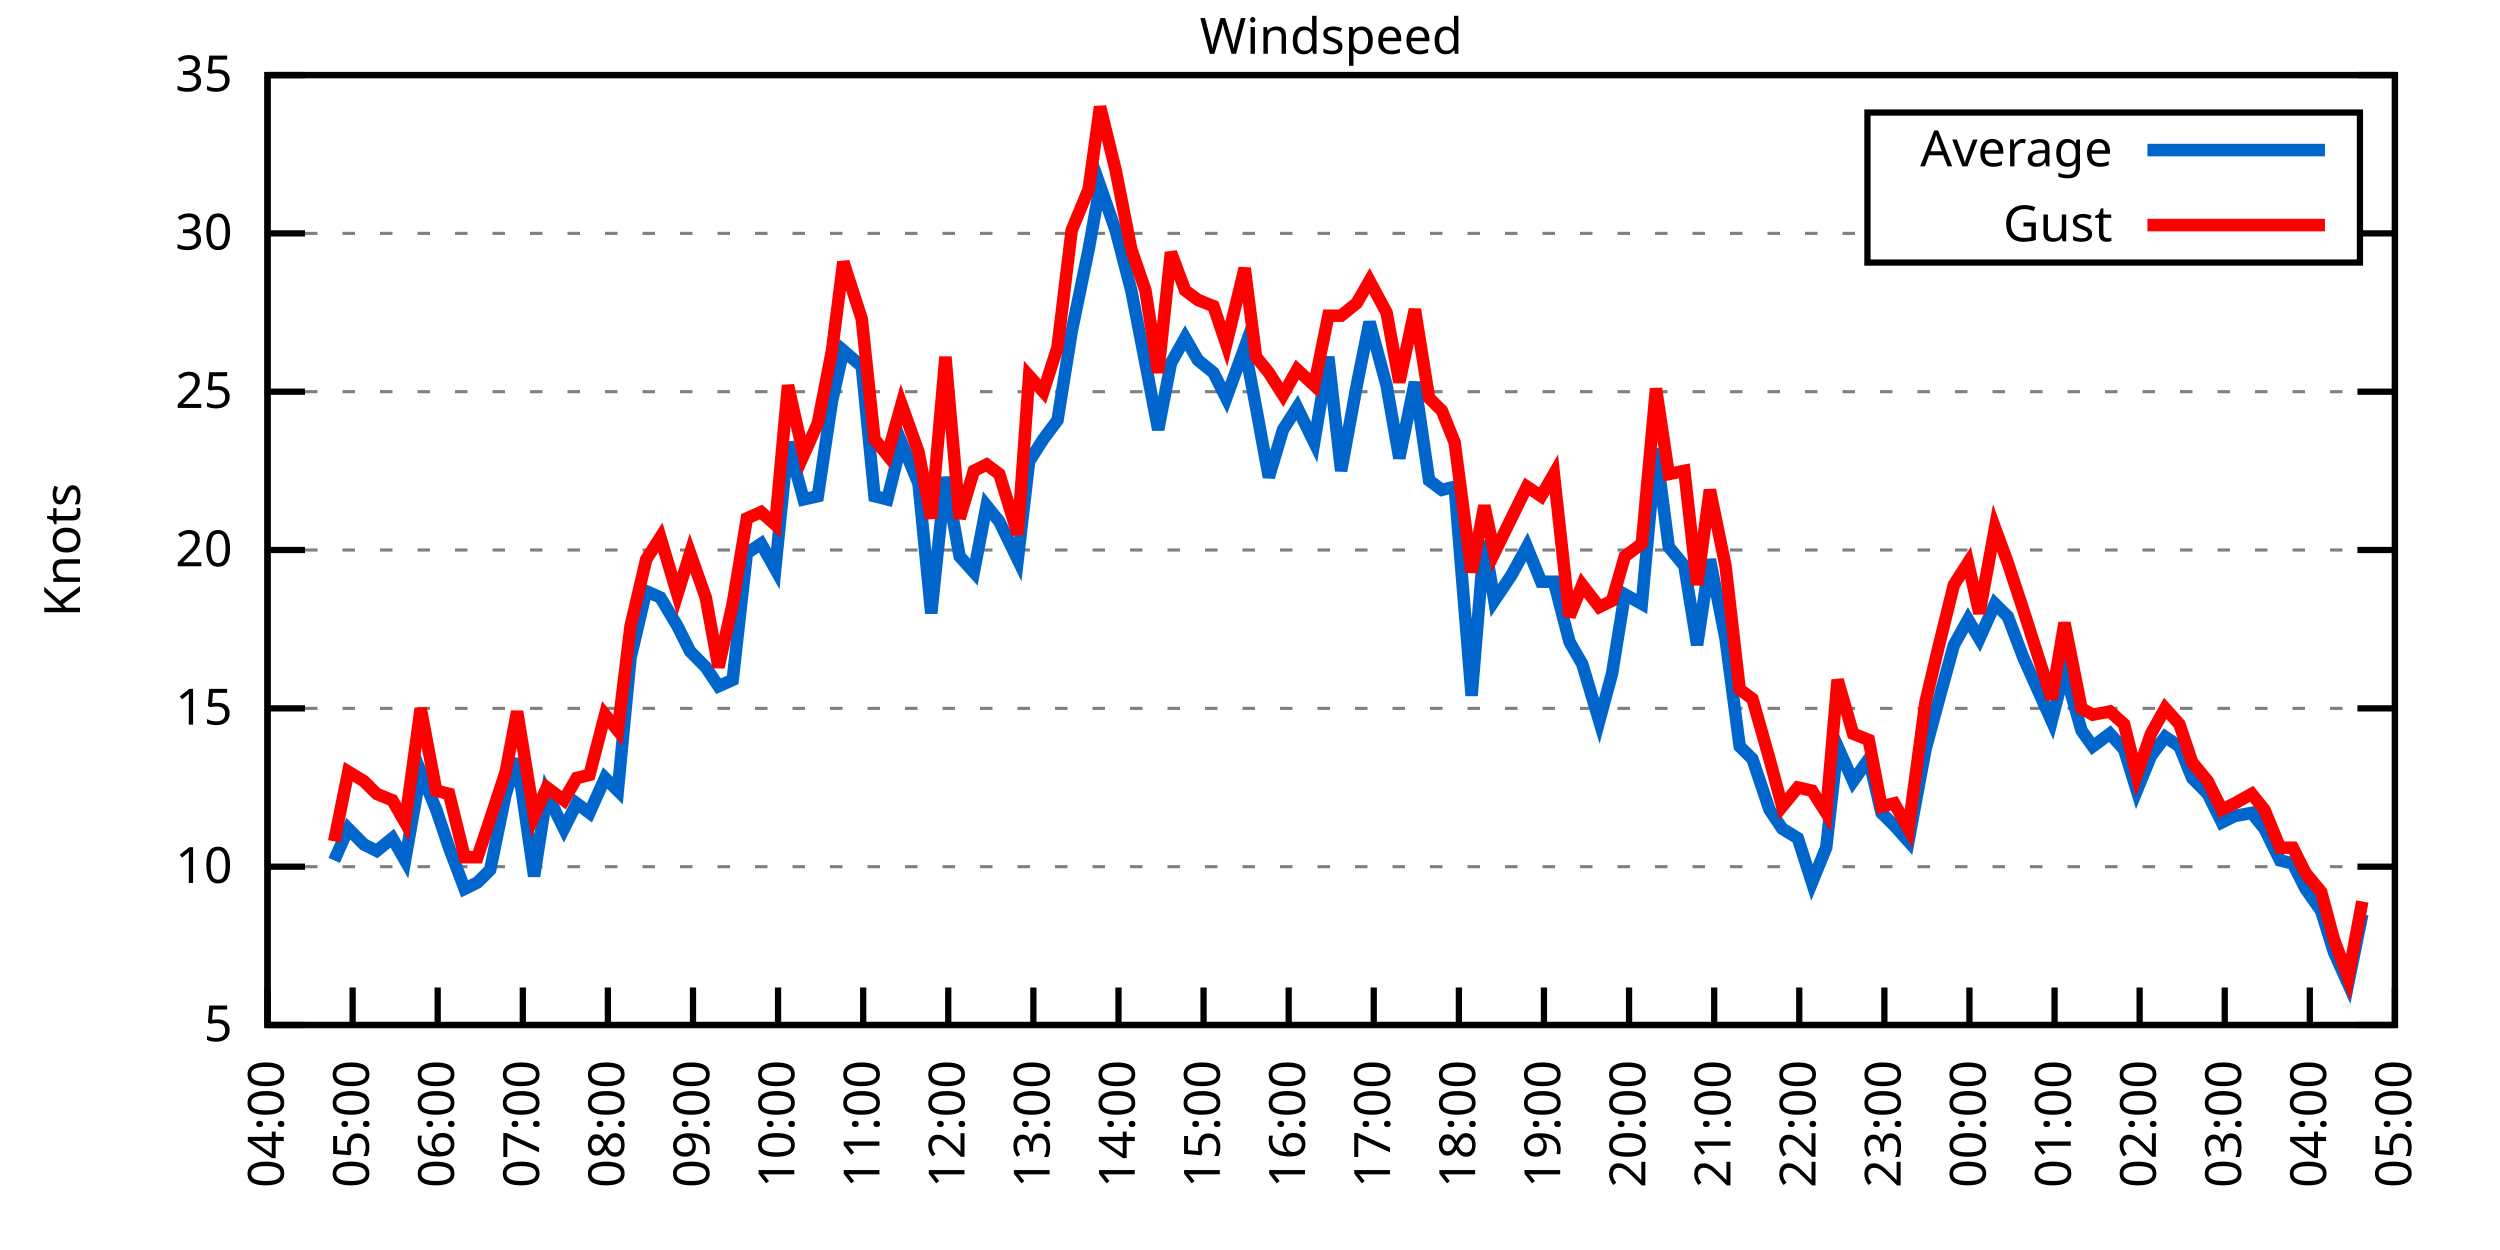
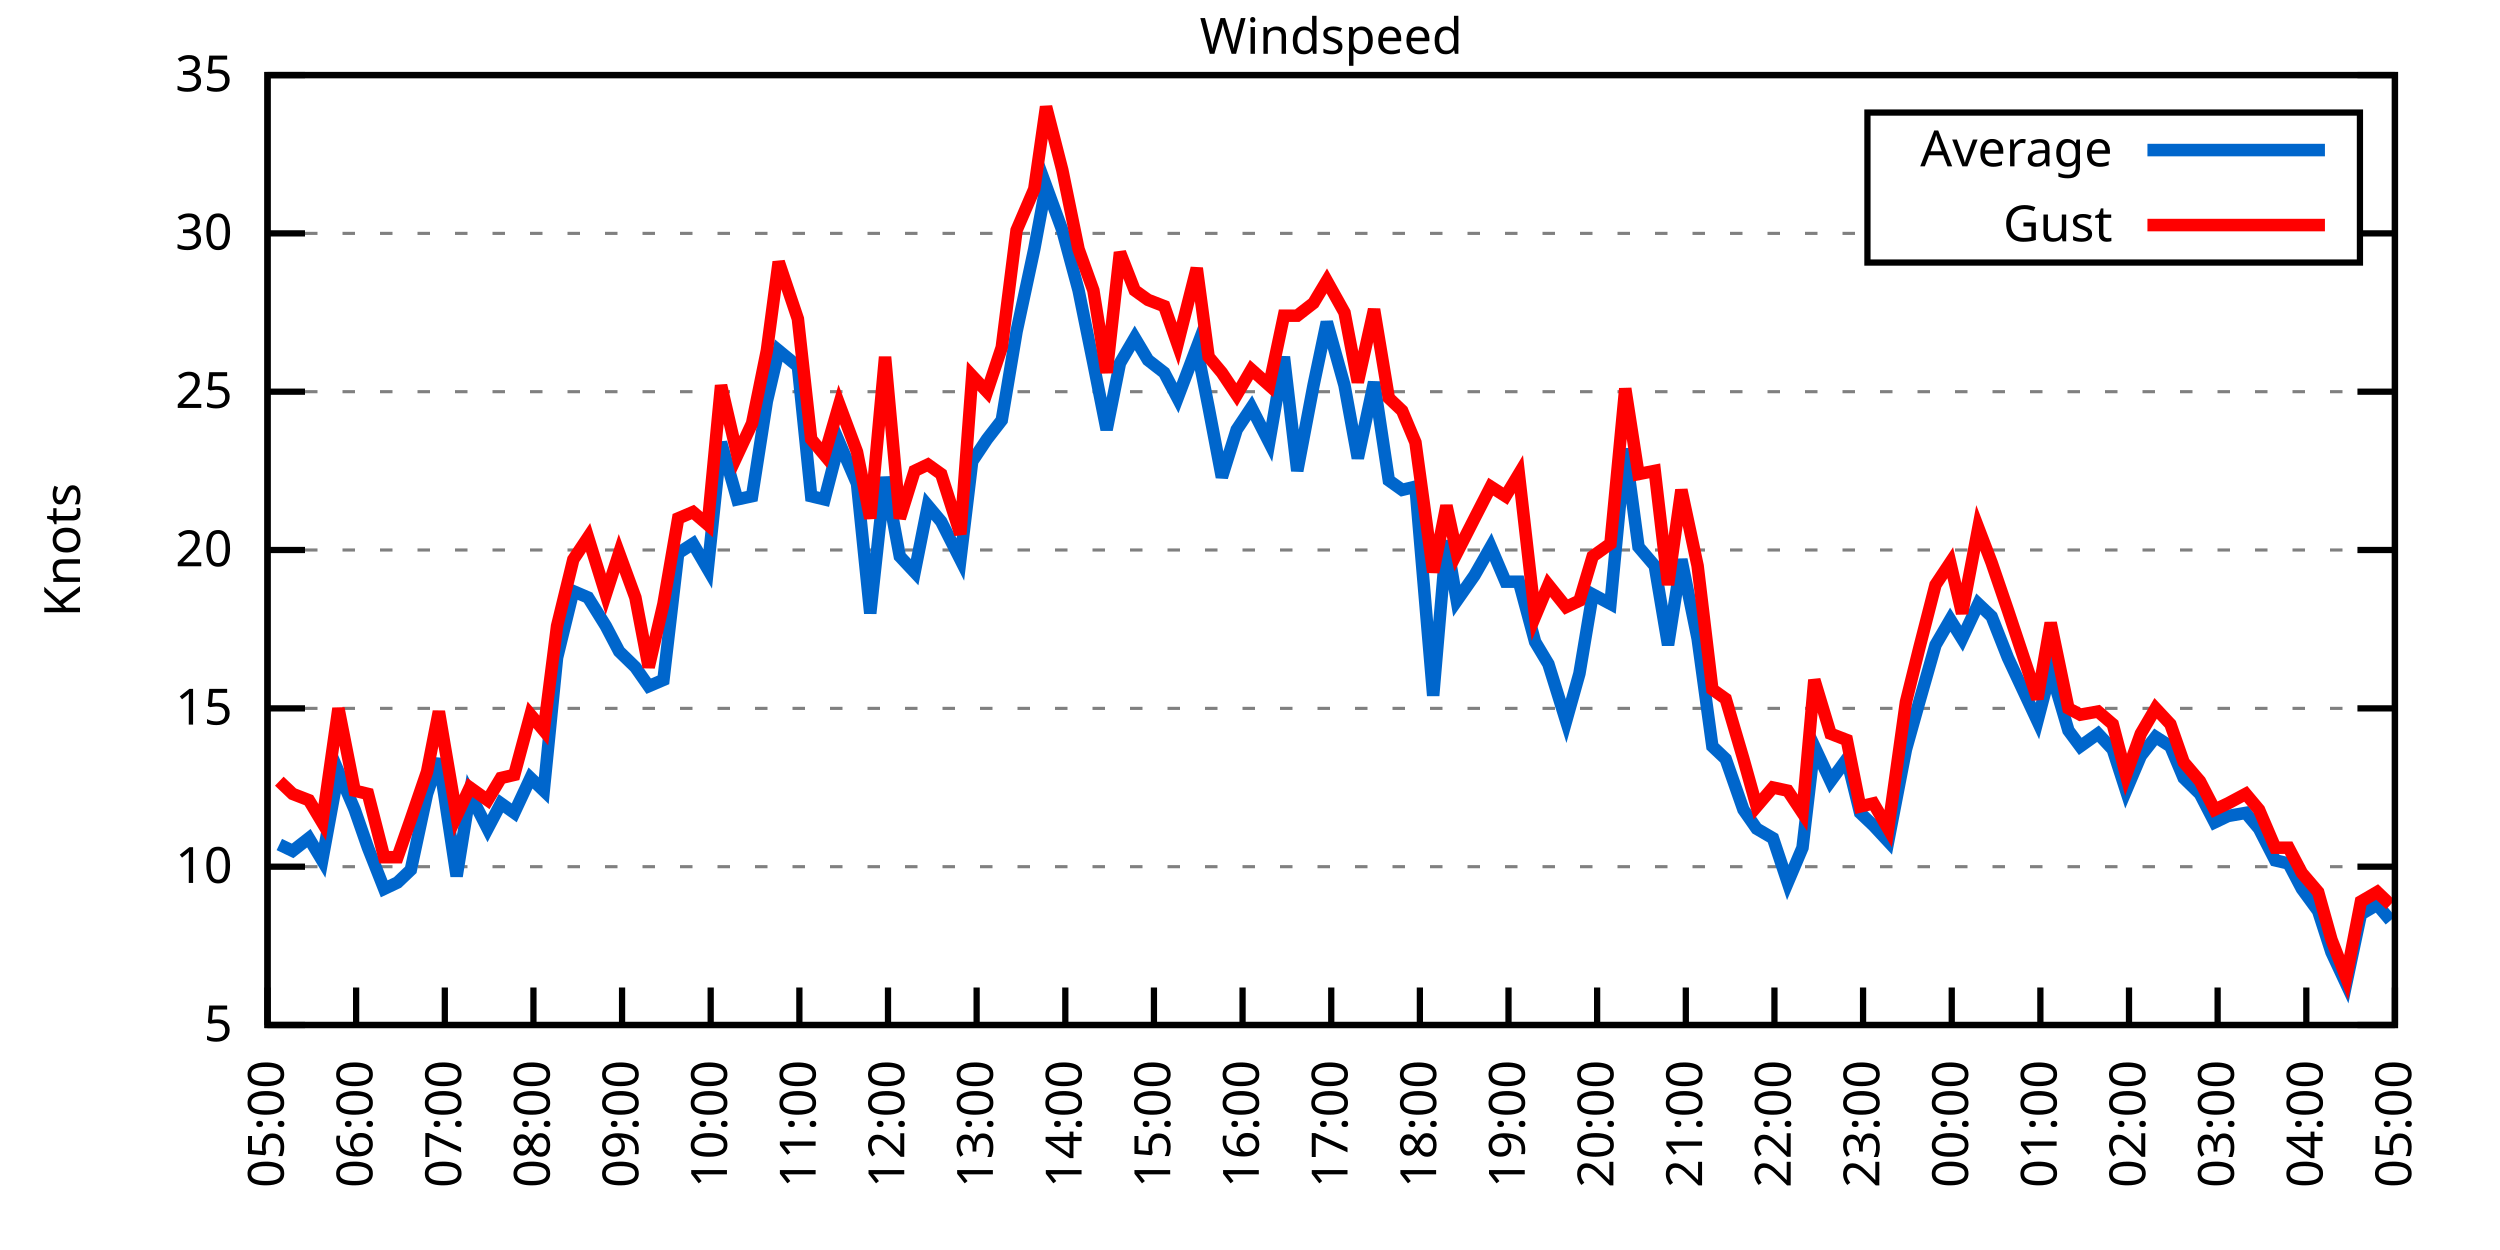
<svg xmlns="http://www.w3.org/2000/svg" xmlns:xlink="http://www.w3.org/1999/xlink" width="400" height="200" viewBox="0 0 400 200">
  <g id="gnuplot_canvas">
    <rect x="0" y="0" width="400" height="200" fill="none" />
    <defs>
      <circle id="gpDot" r="0.5" stroke-width="0.5" stroke="currentColor" />
      <path id="gpPt0" stroke-width="0.333" stroke="currentColor" d="M-1,0 h2 M0,-1 v2" />
      <path id="gpPt1" stroke-width="0.333" stroke="currentColor" d="M-1,-1 L1,1 M1,-1 L-1,1" />
      <path id="gpPt2" stroke-width="0.333" stroke="currentColor" d="M-1,0 L1,0 M0,-1 L0,1 M-1,-1 L1,1 M-1,1 L1,-1" />
      <rect id="gpPt3" stroke-width="0.333" stroke="currentColor" x="-1" y="-1" width="2" height="2" />
      <rect id="gpPt4" stroke-width="0.333" stroke="currentColor" fill="currentColor" x="-1" y="-1" width="2" height="2" />
      <circle id="gpPt5" stroke-width="0.333" stroke="currentColor" cx="0" cy="0" r="1" />
      <use xlink:href="#gpPt5" id="gpPt6" fill="currentColor" stroke="none" />
      <path id="gpPt7" stroke-width="0.333" stroke="currentColor" d="M0,-1.33 L-1.33,0.67 L1.33,0.67 z" />
      <use xlink:href="#gpPt7" id="gpPt8" fill="currentColor" stroke="none" />
      <use xlink:href="#gpPt7" id="gpPt9" stroke="currentColor" transform="rotate(180)" />
      <use xlink:href="#gpPt9" id="gpPt10" fill="currentColor" stroke="none" />
      <use xlink:href="#gpPt3" id="gpPt11" stroke="currentColor" transform="rotate(45)" />
      <use xlink:href="#gpPt11" id="gpPt12" fill="currentColor" stroke="none" />
      <path id="gpPt13" stroke-width="0.333" stroke="currentColor" d="M0,1.330 L1.265,0.411 L0.782,-1.067 L-0.782,-1.076 L-1.265,0.411 z" />
      <use xlink:href="#gpPt13" id="gpPt14" fill="currentColor" stroke="none" />
      <filter id="textbox" filterUnits="objectBoundingBox" x="0" y="0" height="1" width="1">
        <feFlood flood-color="white" flood-opacity="1" result="bgnd" />
        <feComposite in="SourceGraphic" in2="bgnd" operator="atop" />
      </filter>
      <filter id="greybox" filterUnits="objectBoundingBox" x="0" y="0" height="1" width="1">
        <feFlood flood-color="lightgrey" flood-opacity="1" result="grey" />
        <feComposite in="SourceGraphic" in2="grey" operator="atop" />
      </filter>
    </defs>
    <g fill="none" color="white" stroke="currentColor" stroke-width="1.00" stroke-linecap="butt" stroke-linejoin="miter">
</g>
    <g fill="none" color="black" stroke="currentColor" stroke-width="1.00" stroke-linecap="butt" stroke-linejoin="miter">
      <g stroke="none" shape-rendering="crispEdges">
        <polygon fill="rgb(255, 255, 255)" points="42.80,164.00 383.18,164.00 383.18,12.02 42.80,12.02 " />
      </g>
    </g>
    <g fill="none" color="black" stroke="currentColor" stroke-width="1.00" stroke-linecap="butt" stroke-linejoin="miter">
</g>
    <g fill="none" color="black" stroke="black" stroke-width="0.50" stroke-linecap="butt" stroke-linejoin="miter">
</g>
    <g fill="none" color="gray" stroke="currentColor" stroke-width="0.50" stroke-linecap="butt" stroke-linejoin="miter">
      <path stroke="gray" stroke-dasharray="2,4" class="gridline" d="M42.80,164.00 L383.19,164.00  " />
    </g>
    <g fill="none" color="gray" stroke="gray" stroke-width="1.00" stroke-linecap="butt" stroke-linejoin="miter">
</g>
    <g fill="none" color="black" stroke="currentColor" stroke-width="1.00" stroke-linecap="butt" stroke-linejoin="miter">
      <path stroke="black" d="M42.80,164.00 L48.80,164.00 M383.19,164.00 L377.19,164.00  " />
      <g transform="translate(37.20,166.60)" stroke="none" fill="black" font-family="Sans" font-size="8.00" text-anchor="end">
        <text>
          <tspan font-family="Sans"> 5</tspan>
        </text>
      </g>
    </g>
    <g fill="none" color="black" stroke="currentColor" stroke-width="1.00" stroke-linecap="butt" stroke-linejoin="miter">
</g>
    <g fill="none" color="black" stroke="black" stroke-width="0.50" stroke-linecap="butt" stroke-linejoin="miter">
</g>
    <g fill="none" color="gray" stroke="currentColor" stroke-width="0.50" stroke-linecap="butt" stroke-linejoin="miter">
      <path stroke="gray" stroke-dasharray="2,4" class="gridline" d="M42.80,138.67 L383.19,138.67  " />
    </g>
    <g fill="none" color="gray" stroke="gray" stroke-width="1.00" stroke-linecap="butt" stroke-linejoin="miter">
</g>
    <g fill="none" color="black" stroke="currentColor" stroke-width="1.00" stroke-linecap="butt" stroke-linejoin="miter">
      <path stroke="black" d="M42.80,138.67 L48.80,138.67 M383.19,138.67 L377.19,138.67  " />
      <g transform="translate(37.20,141.27)" stroke="none" fill="black" font-family="Sans" font-size="8.00" text-anchor="end">
        <text>
          <tspan font-family="Sans"> 10</tspan>
        </text>
      </g>
    </g>
    <g fill="none" color="black" stroke="currentColor" stroke-width="1.00" stroke-linecap="butt" stroke-linejoin="miter">
</g>
    <g fill="none" color="black" stroke="black" stroke-width="0.50" stroke-linecap="butt" stroke-linejoin="miter">
</g>
    <g fill="none" color="gray" stroke="currentColor" stroke-width="0.50" stroke-linecap="butt" stroke-linejoin="miter">
      <path stroke="gray" stroke-dasharray="2,4" class="gridline" d="M42.80,113.34 L383.19,113.34  " />
    </g>
    <g fill="none" color="gray" stroke="gray" stroke-width="1.00" stroke-linecap="butt" stroke-linejoin="miter">
</g>
    <g fill="none" color="black" stroke="currentColor" stroke-width="1.00" stroke-linecap="butt" stroke-linejoin="miter">
      <path stroke="black" d="M42.80,113.34 L48.80,113.34 M383.19,113.34 L377.19,113.34  " />
      <g transform="translate(37.20,115.94)" stroke="none" fill="black" font-family="Sans" font-size="8.00" text-anchor="end">
        <text>
          <tspan font-family="Sans"> 15</tspan>
        </text>
      </g>
    </g>
    <g fill="none" color="black" stroke="currentColor" stroke-width="1.00" stroke-linecap="butt" stroke-linejoin="miter">
</g>
    <g fill="none" color="black" stroke="black" stroke-width="0.50" stroke-linecap="butt" stroke-linejoin="miter">
</g>
    <g fill="none" color="gray" stroke="currentColor" stroke-width="0.50" stroke-linecap="butt" stroke-linejoin="miter">
      <path stroke="gray" stroke-dasharray="2,4" class="gridline" d="M42.80,88.00 L383.19,88.00  " />
    </g>
    <g fill="none" color="gray" stroke="gray" stroke-width="1.00" stroke-linecap="butt" stroke-linejoin="miter">
</g>
    <g fill="none" color="black" stroke="currentColor" stroke-width="1.00" stroke-linecap="butt" stroke-linejoin="miter">
      <path stroke="black" d="M42.80,88.00 L48.80,88.00 M383.19,88.00 L377.19,88.00  " />
      <g transform="translate(37.20,90.60)" stroke="none" fill="black" font-family="Sans" font-size="8.00" text-anchor="end">
        <text>
          <tspan font-family="Sans"> 20</tspan>
        </text>
      </g>
    </g>
    <g fill="none" color="black" stroke="currentColor" stroke-width="1.00" stroke-linecap="butt" stroke-linejoin="miter">
</g>
    <g fill="none" color="black" stroke="black" stroke-width="0.50" stroke-linecap="butt" stroke-linejoin="miter">
</g>
    <g fill="none" color="gray" stroke="currentColor" stroke-width="0.50" stroke-linecap="butt" stroke-linejoin="miter">
      <path stroke="gray" stroke-dasharray="2,4" class="gridline" d="M42.80,62.67 L383.19,62.67  " />
    </g>
    <g fill="none" color="gray" stroke="gray" stroke-width="1.00" stroke-linecap="butt" stroke-linejoin="miter">
</g>
    <g fill="none" color="black" stroke="currentColor" stroke-width="1.00" stroke-linecap="butt" stroke-linejoin="miter">
      <path stroke="black" d="M42.80,62.67 L48.80,62.67 M383.19,62.67 L377.19,62.67  " />
      <g transform="translate(37.20,65.27)" stroke="none" fill="black" font-family="Sans" font-size="8.00" text-anchor="end">
        <text>
          <tspan font-family="Sans"> 25</tspan>
        </text>
      </g>
    </g>
    <g fill="none" color="black" stroke="currentColor" stroke-width="1.00" stroke-linecap="butt" stroke-linejoin="miter">
</g>
    <g fill="none" color="black" stroke="black" stroke-width="0.50" stroke-linecap="butt" stroke-linejoin="miter">
</g>
    <g fill="none" color="gray" stroke="currentColor" stroke-width="0.50" stroke-linecap="butt" stroke-linejoin="miter">
      <path stroke="gray" stroke-dasharray="2,4" class="gridline" d="M42.80,37.34 L298.79,37.34 M377.59,37.34 L383.19,37.34  " />
    </g>
    <g fill="none" color="gray" stroke="gray" stroke-width="1.00" stroke-linecap="butt" stroke-linejoin="miter">
</g>
    <g fill="none" color="black" stroke="currentColor" stroke-width="1.00" stroke-linecap="butt" stroke-linejoin="miter">
      <path stroke="black" d="M42.80,37.34 L48.80,37.34 M383.19,37.34 L377.19,37.34  " />
      <g transform="translate(37.20,39.94)" stroke="none" fill="black" font-family="Sans" font-size="8.00" text-anchor="end">
        <text>
          <tspan font-family="Sans"> 30</tspan>
        </text>
      </g>
    </g>
    <g fill="none" color="black" stroke="currentColor" stroke-width="1.00" stroke-linecap="butt" stroke-linejoin="miter">
</g>
    <g fill="none" color="black" stroke="black" stroke-width="0.50" stroke-linecap="butt" stroke-linejoin="miter">
</g>
    <g fill="none" color="gray" stroke="currentColor" stroke-width="0.50" stroke-linecap="butt" stroke-linejoin="miter">
      <path stroke="gray" stroke-dasharray="2,4" class="gridline" d="M42.80,12.01 L383.19,12.01  " />
    </g>
    <g fill="none" color="gray" stroke="gray" stroke-width="1.00" stroke-linecap="butt" stroke-linejoin="miter">
</g>
    <g fill="none" color="black" stroke="currentColor" stroke-width="1.00" stroke-linecap="butt" stroke-linejoin="miter">
      <path stroke="black" d="M42.80,12.01 L48.80,12.01 M383.19,12.01 L377.19,12.01  " />
      <g transform="translate(37.20,14.61)" stroke="none" fill="black" font-family="Sans" font-size="8.00" text-anchor="end">
        <text>
          <tspan font-family="Sans"> 35</tspan>
        </text>
      </g>
    </g>
    <g fill="none" color="black" stroke="currentColor" stroke-width="1.00" stroke-linecap="butt" stroke-linejoin="miter">
      <path stroke="black" d="M42.80,164.00 L42.80,158.00  " />
      <g transform="translate(45.40,169.60) rotate(270.00)" stroke="none" fill="black" font-family="Sans" font-size="8.00" text-anchor="end">
        <text>
-           <tspan font-family="Sans">04:00</tspan>
-         </text>
-       </g>
-     </g>
-     <g fill="none" color="black" stroke="currentColor" stroke-width="1.00" stroke-linecap="butt" stroke-linejoin="miter">
-       <path stroke="black" d="M56.42,164.00 L56.42,158.00  " />
-       <g transform="translate(59.02,169.60) rotate(270.00)" stroke="none" fill="black" font-family="Sans" font-size="8.00" text-anchor="end">
-         <text>
          <tspan font-family="Sans">05:00</tspan>
        </text>
      </g>
    </g>
    <g fill="none" color="black" stroke="currentColor" stroke-width="1.00" stroke-linecap="butt" stroke-linejoin="miter">
-       <path stroke="black" d="M70.03,164.00 L70.03,158.00  " />
-       <g transform="translate(72.63,169.60) rotate(270.00)" stroke="none" fill="black" font-family="Sans" font-size="8.00" text-anchor="end">
+       <path stroke="black" d="M56.98,164.00 L56.98,158.00  " />
+       <g transform="translate(59.58,169.60) rotate(270.00)" stroke="none" fill="black" font-family="Sans" font-size="8.00" text-anchor="end">
        <text>
          <tspan font-family="Sans">06:00</tspan>
        </text>
      </g>
    </g>
    <g fill="none" color="black" stroke="currentColor" stroke-width="1.00" stroke-linecap="butt" stroke-linejoin="miter">
-       <path stroke="black" d="M83.65,164.00 L83.65,158.00  " />
-       <g transform="translate(86.25,169.60) rotate(270.00)" stroke="none" fill="black" font-family="Sans" font-size="8.00" text-anchor="end">
+       <path stroke="black" d="M71.17,164.00 L71.17,158.00  " />
+       <g transform="translate(73.77,169.60) rotate(270.00)" stroke="none" fill="black" font-family="Sans" font-size="8.00" text-anchor="end">
        <text>
          <tspan font-family="Sans">07:00</tspan>
        </text>
      </g>
    </g>
    <g fill="none" color="black" stroke="currentColor" stroke-width="1.00" stroke-linecap="butt" stroke-linejoin="miter">
-       <path stroke="black" d="M97.26,164.00 L97.26,158.00  " />
-       <g transform="translate(99.86,169.60) rotate(270.00)" stroke="none" fill="black" font-family="Sans" font-size="8.00" text-anchor="end">
+       <path stroke="black" d="M85.35,164.00 L85.35,158.00  " />
+       <g transform="translate(87.95,169.60) rotate(270.00)" stroke="none" fill="black" font-family="Sans" font-size="8.00" text-anchor="end">
        <text>
          <tspan font-family="Sans">08:00</tspan>
        </text>
      </g>
    </g>
    <g fill="none" color="black" stroke="currentColor" stroke-width="1.00" stroke-linecap="butt" stroke-linejoin="miter">
-       <path stroke="black" d="M110.88,164.00 L110.88,158.00  " />
-       <g transform="translate(113.48,169.60) rotate(270.00)" stroke="none" fill="black" font-family="Sans" font-size="8.00" text-anchor="end">
+       <path stroke="black" d="M99.53,164.00 L99.53,158.00  " />
+       <g transform="translate(102.13,169.60) rotate(270.00)" stroke="none" fill="black" font-family="Sans" font-size="8.00" text-anchor="end">
        <text>
          <tspan font-family="Sans">09:00</tspan>
        </text>
      </g>
    </g>
    <g fill="none" color="black" stroke="currentColor" stroke-width="1.00" stroke-linecap="butt" stroke-linejoin="miter">
-       <path stroke="black" d="M124.49,164.00 L124.49,158.00  " />
-       <g transform="translate(127.09,169.60) rotate(270.00)" stroke="none" fill="black" font-family="Sans" font-size="8.00" text-anchor="end">
+       <path stroke="black" d="M113.71,164.00 L113.71,158.00  " />
+       <g transform="translate(116.31,169.60) rotate(270.00)" stroke="none" fill="black" font-family="Sans" font-size="8.00" text-anchor="end">
        <text>
          <tspan font-family="Sans">10:00</tspan>
        </text>
      </g>
    </g>
    <g fill="none" color="black" stroke="currentColor" stroke-width="1.00" stroke-linecap="butt" stroke-linejoin="miter">
-       <path stroke="black" d="M138.11,164.00 L138.11,158.00  " />
-       <g transform="translate(140.71,169.60) rotate(270.00)" stroke="none" fill="black" font-family="Sans" font-size="8.00" text-anchor="end">
+       <path stroke="black" d="M127.90,164.00 L127.90,158.00  " />
+       <g transform="translate(130.50,169.60) rotate(270.00)" stroke="none" fill="black" font-family="Sans" font-size="8.00" text-anchor="end">
        <text>
          <tspan font-family="Sans">11:00</tspan>
        </text>
      </g>
    </g>
    <g fill="none" color="black" stroke="currentColor" stroke-width="1.00" stroke-linecap="butt" stroke-linejoin="miter">
-       <path stroke="black" d="M151.72,164.00 L151.72,158.00  " />
-       <g transform="translate(154.32,169.60) rotate(270.00)" stroke="none" fill="black" font-family="Sans" font-size="8.00" text-anchor="end">
+       <path stroke="black" d="M142.08,164.00 L142.08,158.00  " />
+       <g transform="translate(144.68,169.60) rotate(270.00)" stroke="none" fill="black" font-family="Sans" font-size="8.00" text-anchor="end">
        <text>
          <tspan font-family="Sans">12:00</tspan>
        </text>
      </g>
    </g>
    <g fill="none" color="black" stroke="currentColor" stroke-width="1.00" stroke-linecap="butt" stroke-linejoin="miter">
-       <path stroke="black" d="M165.34,164.00 L165.34,158.00  " />
-       <g transform="translate(167.94,169.60) rotate(270.00)" stroke="none" fill="black" font-family="Sans" font-size="8.00" text-anchor="end">
+       <path stroke="black" d="M156.26,164.00 L156.26,158.00  " />
+       <g transform="translate(158.86,169.60) rotate(270.00)" stroke="none" fill="black" font-family="Sans" font-size="8.00" text-anchor="end">
        <text>
          <tspan font-family="Sans">13:00</tspan>
        </text>
      </g>
    </g>
    <g fill="none" color="black" stroke="currentColor" stroke-width="1.00" stroke-linecap="butt" stroke-linejoin="miter">
-       <path stroke="black" d="M178.96,164.00 L178.96,158.00  " />
-       <g transform="translate(181.56,169.60) rotate(270.00)" stroke="none" fill="black" font-family="Sans" font-size="8.00" text-anchor="end">
+       <path stroke="black" d="M170.45,164.00 L170.45,158.00  " />
+       <g transform="translate(173.05,169.60) rotate(270.00)" stroke="none" fill="black" font-family="Sans" font-size="8.00" text-anchor="end">
        <text>
          <tspan font-family="Sans">14:00</tspan>
        </text>
      </g>
    </g>
    <g fill="none" color="black" stroke="currentColor" stroke-width="1.00" stroke-linecap="butt" stroke-linejoin="miter">
-       <path stroke="black" d="M192.57,164.00 L192.57,158.00  " />
-       <g transform="translate(195.17,169.60) rotate(270.00)" stroke="none" fill="black" font-family="Sans" font-size="8.00" text-anchor="end">
+       <path stroke="black" d="M184.63,164.00 L184.63,158.00  " />
+       <g transform="translate(187.23,169.60) rotate(270.00)" stroke="none" fill="black" font-family="Sans" font-size="8.00" text-anchor="end">
        <text>
          <tspan font-family="Sans">15:00</tspan>
        </text>
      </g>
    </g>
    <g fill="none" color="black" stroke="currentColor" stroke-width="1.00" stroke-linecap="butt" stroke-linejoin="miter">
-       <path stroke="black" d="M206.19,164.00 L206.19,158.00  " />
-       <g transform="translate(208.79,169.60) rotate(270.00)" stroke="none" fill="black" font-family="Sans" font-size="8.00" text-anchor="end">
+       <path stroke="black" d="M198.81,164.00 L198.81,158.00  " />
+       <g transform="translate(201.41,169.60) rotate(270.00)" stroke="none" fill="black" font-family="Sans" font-size="8.00" text-anchor="end">
        <text>
          <tspan font-family="Sans">16:00</tspan>
        </text>
      </g>
    </g>
    <g fill="none" color="black" stroke="currentColor" stroke-width="1.00" stroke-linecap="butt" stroke-linejoin="miter">
-       <path stroke="black" d="M219.80,164.00 L219.80,158.00  " />
-       <g transform="translate(222.40,169.60) rotate(270.00)" stroke="none" fill="black" font-family="Sans" font-size="8.00" text-anchor="end">
+       <path stroke="black" d="M213.00,164.00 L213.00,158.00  " />
+       <g transform="translate(215.60,169.60) rotate(270.00)" stroke="none" fill="black" font-family="Sans" font-size="8.00" text-anchor="end">
        <text>
          <tspan font-family="Sans">17:00</tspan>
        </text>
      </g>
    </g>
    <g fill="none" color="black" stroke="currentColor" stroke-width="1.00" stroke-linecap="butt" stroke-linejoin="miter">
-       <path stroke="black" d="M233.42,164.00 L233.42,158.00  " />
-       <g transform="translate(236.02,169.60) rotate(270.00)" stroke="none" fill="black" font-family="Sans" font-size="8.00" text-anchor="end">
+       <path stroke="black" d="M227.18,164.00 L227.18,158.00  " />
+       <g transform="translate(229.78,169.60) rotate(270.00)" stroke="none" fill="black" font-family="Sans" font-size="8.00" text-anchor="end">
        <text>
          <tspan font-family="Sans">18:00</tspan>
        </text>
      </g>
    </g>
    <g fill="none" color="black" stroke="currentColor" stroke-width="1.00" stroke-linecap="butt" stroke-linejoin="miter">
-       <path stroke="black" d="M247.03,164.00 L247.03,158.00  " />
-       <g transform="translate(249.63,169.60) rotate(270.00)" stroke="none" fill="black" font-family="Sans" font-size="8.00" text-anchor="end">
+       <path stroke="black" d="M241.36,164.00 L241.36,158.00  " />
+       <g transform="translate(243.96,169.60) rotate(270.00)" stroke="none" fill="black" font-family="Sans" font-size="8.00" text-anchor="end">
        <text>
          <tspan font-family="Sans">19:00</tspan>
        </text>
      </g>
    </g>
    <g fill="none" color="black" stroke="currentColor" stroke-width="1.00" stroke-linecap="butt" stroke-linejoin="miter">
-       <path stroke="black" d="M260.65,164.00 L260.65,158.00  " />
-       <g transform="translate(263.25,169.60) rotate(270.00)" stroke="none" fill="black" font-family="Sans" font-size="8.00" text-anchor="end">
+       <path stroke="black" d="M255.54,164.00 L255.54,158.00  " />
+       <g transform="translate(258.14,169.60) rotate(270.00)" stroke="none" fill="black" font-family="Sans" font-size="8.00" text-anchor="end">
        <text>
          <tspan font-family="Sans">20:00</tspan>
        </text>
      </g>
    </g>
    <g fill="none" color="black" stroke="currentColor" stroke-width="1.00" stroke-linecap="butt" stroke-linejoin="miter">
-       <path stroke="black" d="M274.27,164.00 L274.27,158.00  " />
-       <g transform="translate(276.87,169.60) rotate(270.00)" stroke="none" fill="black" font-family="Sans" font-size="8.00" text-anchor="end">
+       <path stroke="black" d="M269.73,164.00 L269.73,158.00  " />
+       <g transform="translate(272.33,169.60) rotate(270.00)" stroke="none" fill="black" font-family="Sans" font-size="8.00" text-anchor="end">
        <text>
          <tspan font-family="Sans">21:00</tspan>
        </text>
      </g>
    </g>
    <g fill="none" color="black" stroke="currentColor" stroke-width="1.00" stroke-linecap="butt" stroke-linejoin="miter">
-       <path stroke="black" d="M287.88,164.00 L287.88,158.00  " />
-       <g transform="translate(290.48,169.60) rotate(270.00)" stroke="none" fill="black" font-family="Sans" font-size="8.00" text-anchor="end">
+       <path stroke="black" d="M283.91,164.00 L283.91,158.00  " />
+       <g transform="translate(286.51,169.60) rotate(270.00)" stroke="none" fill="black" font-family="Sans" font-size="8.00" text-anchor="end">
        <text>
          <tspan font-family="Sans">22:00</tspan>
        </text>
      </g>
    </g>
    <g fill="none" color="black" stroke="currentColor" stroke-width="1.00" stroke-linecap="butt" stroke-linejoin="miter">
-       <path stroke="black" d="M301.50,164.00 L301.50,158.00  " />
-       <g transform="translate(304.10,169.60) rotate(270.00)" stroke="none" fill="black" font-family="Sans" font-size="8.00" text-anchor="end">
+       <path stroke="black" d="M298.09,164.00 L298.09,158.00  " />
+       <g transform="translate(300.69,169.60) rotate(270.00)" stroke="none" fill="black" font-family="Sans" font-size="8.00" text-anchor="end">
        <text>
          <tspan font-family="Sans">23:00</tspan>
        </text>
      </g>
    </g>
    <g fill="none" color="black" stroke="currentColor" stroke-width="1.00" stroke-linecap="butt" stroke-linejoin="miter">
-       <path stroke="black" d="M315.11,164.00 L315.11,158.00  " />
-       <g transform="translate(317.71,169.60) rotate(270.00)" stroke="none" fill="black" font-family="Sans" font-size="8.00" text-anchor="end">
+       <path stroke="black" d="M312.28,164.00 L312.28,158.00  " />
+       <g transform="translate(314.88,169.60) rotate(270.00)" stroke="none" fill="black" font-family="Sans" font-size="8.00" text-anchor="end">
        <text>
          <tspan font-family="Sans">00:00</tspan>
        </text>
      </g>
    </g>
    <g fill="none" color="black" stroke="currentColor" stroke-width="1.00" stroke-linecap="butt" stroke-linejoin="miter">
-       <path stroke="black" d="M328.73,164.00 L328.73,158.00  " />
-       <g transform="translate(331.33,169.60) rotate(270.00)" stroke="none" fill="black" font-family="Sans" font-size="8.00" text-anchor="end">
+       <path stroke="black" d="M326.46,164.00 L326.46,158.00  " />
+       <g transform="translate(329.06,169.60) rotate(270.00)" stroke="none" fill="black" font-family="Sans" font-size="8.00" text-anchor="end">
        <text>
          <tspan font-family="Sans">01:00</tspan>
        </text>
      </g>
    </g>
    <g fill="none" color="black" stroke="currentColor" stroke-width="1.00" stroke-linecap="butt" stroke-linejoin="miter">
-       <path stroke="black" d="M342.34,164.00 L342.34,158.00  " />
-       <g transform="translate(344.94,169.60) rotate(270.00)" stroke="none" fill="black" font-family="Sans" font-size="8.00" text-anchor="end">
+       <path stroke="black" d="M340.64,164.00 L340.64,158.00  " />
+       <g transform="translate(343.24,169.60) rotate(270.00)" stroke="none" fill="black" font-family="Sans" font-size="8.00" text-anchor="end">
        <text>
          <tspan font-family="Sans">02:00</tspan>
        </text>
      </g>
    </g>
    <g fill="none" color="black" stroke="currentColor" stroke-width="1.00" stroke-linecap="butt" stroke-linejoin="miter">
-       <path stroke="black" d="M355.96,164.00 L355.96,158.00  " />
-       <g transform="translate(358.56,169.60) rotate(270.00)" stroke="none" fill="black" font-family="Sans" font-size="8.00" text-anchor="end">
+       <path stroke="black" d="M354.82,164.00 L354.82,158.00  " />
+       <g transform="translate(357.42,169.60) rotate(270.00)" stroke="none" fill="black" font-family="Sans" font-size="8.00" text-anchor="end">
        <text>
          <tspan font-family="Sans">03:00</tspan>
        </text>
      </g>
    </g>
    <g fill="none" color="black" stroke="currentColor" stroke-width="1.00" stroke-linecap="butt" stroke-linejoin="miter">
-       <path stroke="black" d="M369.57,164.00 L369.57,158.00  " />
-       <g transform="translate(372.17,169.60) rotate(270.00)" stroke="none" fill="black" font-family="Sans" font-size="8.00" text-anchor="end">
+       <path stroke="black" d="M369.01,164.00 L369.01,158.00  " />
+       <g transform="translate(371.61,169.60) rotate(270.00)" stroke="none" fill="black" font-family="Sans" font-size="8.00" text-anchor="end">
        <text>
          <tspan font-family="Sans">04:00</tspan>
        </text>
      </g>
    </g>
    <g fill="none" color="black" stroke="currentColor" stroke-width="1.00" stroke-linecap="butt" stroke-linejoin="miter">
      <path stroke="black" d="M383.19,164.00 L383.19,158.00  " />
      <g transform="translate(385.79,169.60) rotate(270.00)" stroke="none" fill="black" font-family="Sans" font-size="8.00" text-anchor="end">
        <text>
          <tspan font-family="Sans">05:00</tspan>
        </text>
      </g>
    </g>
    <g fill="none" color="black" stroke="currentColor" stroke-width="1.00" stroke-linecap="butt" stroke-linejoin="miter">
</g>
    <g fill="none" color="black" stroke="currentColor" stroke-width="1.00" stroke-linecap="butt" stroke-linejoin="miter">
      <path stroke="black" d="M42.80,12.01 L42.80,164.00 L383.19,164.00 L383.19,12.01 L42.80,12.01 Z  " />
    </g>
    <g fill="none" color="black" stroke="currentColor" stroke-width="1.00" stroke-linecap="butt" stroke-linejoin="miter">
</g>
    <g fill="none" color="black" stroke="currentColor" stroke-width="1.00" stroke-linecap="butt" stroke-linejoin="miter">
      <path stroke="black" d="M298.79,42.01 L298.79,18.01 L377.59,18.01 L377.59,42.01 L298.79,42.01 Z  " />
    </g>
    <g id="Windspeed_plot_1">
      <g fill="none" color="white" stroke="black" stroke-width="2.00" stroke-linecap="butt" stroke-linejoin="miter">
</g>
      <g fill="none" color="black" stroke="currentColor" stroke-width="2.00" stroke-linecap="butt" stroke-linejoin="miter">
        <g transform="translate(337.99,26.61)" stroke="none" fill="black" font-family="Sans" font-size="8.00" text-anchor="end">
          <text>
            <tspan font-family="Sans">Average</tspan>
          </text>
        </g>
      </g>
      <g fill="none" color="black" stroke="currentColor" stroke-width="2.00" stroke-linecap="butt" stroke-linejoin="miter">
-         <path stroke="rgb(  0, 102, 204)" d="M343.59,24.01 L371.99,24.01 M53.47,137.66 L55.73,132.59 L58.23,135.12 L60.27,136.14 L62.77,134.11 L64.81,137.66   L67.31,123.47 L69.80,129.55 L71.85,135.63 L74.34,142.21 L76.39,141.20 L78.43,139.17 L80.92,127.02 L82.74,121.44   L85.46,140.19 L87.50,127.02 L90.23,132.59 L92.27,128.54 L94.31,130.06 L96.81,124.48 L98.85,126.51 L100.89,105.23   L103.39,94.59 L105.66,95.60 L108.38,100.16 L110.42,104.22 L112.92,106.75 L114.96,109.79 L117.23,108.78 L119.50,88.51   L121.77,86.99 L124.04,91.04 L126.08,70.78 L128.58,79.90 L130.85,79.39 L133.12,64.19 L134.93,56.09 L137.88,58.62   L139.92,79.39 L141.97,79.90 L144.24,70.78 L146.96,77.37 L149.00,98.14 L151.27,76.35 L153.54,89.02 L155.81,91.55   L157.85,80.91 L159.89,83.45 L162.84,89.52 L164.66,73.82 L166.93,70.27 L169.20,67.23 L171.47,53.05 L174.19,39.87   L176.01,29.74 L178.50,36.84 L181.00,46.46 L183.27,58.11 L185.31,68.75 L187.35,58.11 L189.62,54.06 L191.66,57.61   L194.16,59.63 L196.20,63.69 L199.15,55.58 L200.97,65.21 L203.01,76.35 L205.28,68.75 L207.55,65.21 L210.27,70.78   L212.54,57.10 L214.58,75.34 L217.08,61.66 L219.12,51.53 L221.85,61.66 L223.89,73.31 L226.38,61.15 L228.65,76.86   L230.70,78.38 L232.74,77.87 L235.46,111.31 L237.50,86.49 L239.09,96.11 L241.81,92.06 L244.31,87.50 L246.58,93.07   L248.62,93.07 L251.12,102.70 L253.16,106.24 L255.88,115.36 L257.93,107.76 L259.97,95.10 L262.69,96.62 L264.96,71.79   L267.00,87.50 L269.50,90.54 L271.54,103.20 L273.58,89.52 L276.08,102.19 L278.35,119.42 L280.39,121.44 L283.12,129.55   L285.16,132.59 L287.65,134.11 L289.92,141.20 L292.19,135.63 L294.01,119.42 L296.50,124.99 L299.00,121.44 L301.04,130.06   L303.08,132.08 L305.35,134.62 L308.08,119.92 L310.12,112.32 L312.62,103.20 L314.89,99.15 L316.70,102.19 L319.20,96.62   L321.24,98.64 L323.74,105.23 L328.27,115.36 L330.32,107.26 L333.04,116.88 L334.85,119.42 L337.58,117.39 L339.85,119.92   L341.89,126.51 L344.16,120.94 L346.43,117.90 L348.70,119.42 L350.74,124.48 L353.24,127.02 L355.50,131.58 L357.55,130.56   L360.27,130.06 L362.31,132.59 L364.81,137.66 L366.85,138.16 L368.89,142.21 L371.39,145.76 L373.43,152.35 L375.70,157.41   L377.97,146.27  " />
+         <path stroke="rgb(  0, 102, 204)" d="M343.59,24.01 L371.99,24.01 M44.69,135.12 L46.82,136.14 L49.42,134.11 L51.55,137.66 L54.15,123.47 L56.75,129.55   L58.87,135.63 L61.47,142.21 L63.60,141.20 L65.73,139.17 L68.33,127.02 L70.22,121.44 L73.06,140.19 L75.18,127.02   L78.02,132.59 L80.15,128.54 L82.28,130.06 L84.88,124.48 L87.00,126.51 L89.13,105.23 L91.73,94.59 L94.09,95.60   L96.93,100.16 L99.06,104.22 L101.66,106.75 L103.79,109.79 L106.15,108.78 L108.51,88.51 L110.88,86.99 L113.24,91.04   L115.37,70.78 L117.97,79.90 L120.33,79.39 L122.70,64.19 L124.59,56.09 L127.66,58.62 L129.79,79.39 L131.92,79.90   L134.28,70.78 L137.12,77.37 L139.24,98.14 L141.61,76.35 L143.97,89.02 L146.34,91.55 L148.46,80.91 L150.59,83.45   L153.66,89.52 L155.55,73.82 L157.92,70.27 L160.28,67.23 L162.65,53.05 L165.48,39.87 L167.37,29.74 L169.97,36.84   L172.57,46.46 L174.94,58.11 L177.06,68.75 L179.19,58.11 L181.56,54.06 L183.68,57.61 L186.28,59.63 L188.41,63.69   L191.48,55.58 L193.38,65.21 L195.50,76.35 L197.87,68.75 L200.23,65.21 L203.07,70.78 L205.43,57.10 L207.56,75.34   L210.16,61.66 L212.29,51.53 L215.12,61.66 L217.25,73.31 L219.85,61.15 L222.21,76.86 L224.34,78.38 L226.47,77.87   L229.31,111.31 L231.43,86.49 L233.09,96.11 L235.92,92.06 L238.52,87.50 L240.89,93.07 L243.02,93.07 L245.62,102.70   L247.74,106.24 L250.58,115.36 L252.71,107.76 L254.83,95.10 L257.67,96.62 L260.04,71.79 L262.16,87.50 L264.76,90.54   L266.89,103.20 L269.02,89.52 L271.62,102.19 L273.98,119.42 L276.11,121.44 L278.95,129.55 L281.07,132.59 L283.67,134.11   L286.04,141.20 L288.40,135.63 L290.29,119.42 L292.89,124.99 L295.49,121.44 L297.62,130.06 L299.75,132.08 L302.11,134.62   L304.95,119.92 L307.08,112.32 L309.68,103.20 L312.04,99.15 L313.93,102.19 L316.53,96.62 L318.66,98.64 L321.26,105.23   L325.99,115.36 L328.11,107.26 L330.95,116.88 L332.84,119.42 L335.68,117.39 L338.04,119.92 L340.17,126.51 L342.53,120.94   L344.90,117.90 L347.26,119.42 L349.39,124.48 L351.99,127.02 L354.35,131.58 L356.48,130.56 L359.32,130.06 L361.44,132.59   L364.04,137.66 L366.17,138.16 L368.30,142.21 L370.90,145.76 L373.03,152.35 L375.39,157.41 L377.75,146.27 L380.35,144.75   L382.48,147.28  " />
      </g>
    </g>
    <g id="Windspeed_plot_2">
      <g fill="none" color="black" stroke="currentColor" stroke-width="2.00" stroke-linecap="butt" stroke-linejoin="miter">
        <g transform="translate(337.99,38.61)" stroke="none" fill="black" font-family="Sans" font-size="8.00" text-anchor="end">
          <text>
            <tspan font-family="Sans">Gust</tspan>
          </text>
        </g>
      </g>
      <g fill="none" color="black" stroke="currentColor" stroke-width="2.00" stroke-linecap="butt" stroke-linejoin="miter">
-         <path stroke="rgb(255,   0,   0)" d="M343.59,36.01 L371.99,36.01 M53.47,134.62 L55.73,123.47 L58.23,124.99 L60.27,127.02 L62.77,128.03 L64.81,131.58   L67.31,113.34 L69.80,126.51 L71.85,127.02 L74.34,137.15 L76.39,137.15 L78.43,131.07 L80.92,123.47 L82.74,113.84   L85.46,130.56 L87.50,126.00 L90.23,128.03 L92.27,124.48 L94.31,123.98 L96.81,114.35 L98.85,116.88 L100.89,100.16   L103.39,89.52 L105.66,85.98 L108.38,95.10 L110.42,88.51 L112.92,95.60 L114.96,106.75 L117.23,96.62 L119.50,82.94   L121.77,81.93 L124.04,83.95 L126.08,61.66 L128.58,72.81 L130.85,67.74 L133.12,56.09 L134.93,41.90 L137.88,51.02   L139.92,70.27 L141.97,72.81 L144.24,64.70 L146.96,72.30 L149.00,82.94 L151.27,57.10 L153.54,82.94 L155.81,75.34   L157.85,74.33 L159.89,75.85 L162.84,85.47 L164.66,60.14 L166.93,62.67 L169.20,55.58 L171.47,36.84 L174.19,30.25   L176.01,17.08 L178.50,27.21 L181.00,39.87 L183.27,46.46 L185.31,59.63 L187.35,40.38 L189.62,46.46 L191.66,47.98   L194.16,48.99 L196.20,55.07 L199.15,42.91 L200.97,57.10 L203.01,59.63 L205.28,63.18 L207.55,59.13 L210.27,61.66   L212.54,50.51 L214.58,50.51 L217.08,48.49 L219.12,44.94 L221.85,50.01 L223.89,61.15 L226.38,49.50 L228.65,63.69   L230.70,65.71 L232.74,70.78 L235.46,91.55 L237.50,80.91 L239.09,88.51 L241.81,82.94 L244.31,77.87 L246.58,79.39   L248.62,75.85 L251.12,98.64 L253.16,93.58 L255.88,97.12 L257.93,96.11 L259.97,89.02 L262.69,86.99 L264.96,62.17   L267.00,75.85 L269.50,75.34 L271.54,93.58 L273.58,78.38 L276.08,90.54 L278.35,110.30 L280.39,111.82 L283.12,121.44   L285.16,129.04 L287.65,126.00 L289.92,126.51 L292.19,130.06 L294.01,108.78 L296.50,117.39 L299.00,118.40 L301.04,129.04   L303.08,128.54 L305.35,132.59 L308.08,112.32 L310.12,103.71 L312.62,93.58 L314.89,90.03 L316.70,98.14 L319.20,84.46   L321.24,90.03 L323.74,97.63 L328.27,111.82 L330.32,99.66 L333.04,113.34 L334.85,114.35 L337.58,113.84 L339.85,115.87   L341.89,123.98 L344.16,117.39 L346.43,113.34 L348.70,115.87 L350.74,121.95 L353.24,124.99 L355.50,129.55 L357.55,128.54   L360.27,127.02 L362.31,129.55 L364.81,135.63 L366.85,135.63 L368.89,139.68 L371.39,142.72 L373.43,150.32 L375.70,156.40   L377.97,144.24  " />
+         <path stroke="rgb(255,   0,   0)" d="M343.59,36.01 L371.99,36.01 M44.69,124.99 L46.82,127.02 L49.42,128.03 L51.55,131.58 L54.15,113.34 L56.75,126.51   L58.87,127.02 L61.47,137.15 L63.60,137.15 L65.73,131.07 L68.33,123.47 L70.22,113.84 L73.06,130.56 L75.18,126.00   L78.02,128.03 L80.15,124.48 L82.28,123.98 L84.88,114.35 L87.00,116.88 L89.13,100.16 L91.73,89.52 L94.09,85.98   L96.93,95.10 L99.06,88.51 L101.66,95.60 L103.79,106.75 L106.15,96.62 L108.51,82.94 L110.88,81.93 L113.24,83.95   L115.37,61.66 L117.97,72.81 L120.33,67.74 L122.70,56.09 L124.59,41.90 L127.66,51.02 L129.79,70.27 L131.92,72.81   L134.28,64.70 L137.12,72.30 L139.24,82.94 L141.61,57.10 L143.97,82.94 L146.34,75.34 L148.46,74.33 L150.59,75.85   L153.66,85.47 L155.55,60.14 L157.92,62.67 L160.28,55.58 L162.65,36.84 L165.48,30.25 L167.37,17.08 L169.97,27.21   L172.57,39.87 L174.94,46.46 L177.06,59.63 L179.19,40.38 L181.56,46.46 L183.68,47.98 L186.28,48.99 L188.41,55.07   L191.48,42.91 L193.38,57.10 L195.50,59.63 L197.87,63.18 L200.23,59.13 L203.07,61.66 L205.43,50.51 L207.56,50.51   L210.16,48.49 L212.29,44.94 L215.12,50.01 L217.25,61.15 L219.85,49.50 L222.21,63.69 L224.34,65.71 L226.47,70.78   L229.31,91.55 L231.43,80.91 L233.09,88.51 L235.92,82.94 L238.52,77.87 L240.89,79.39 L243.02,75.85 L245.62,98.64   L247.74,93.58 L250.58,97.12 L252.71,96.11 L254.83,89.02 L257.67,86.99 L260.04,62.17 L262.16,75.85 L264.76,75.34   L266.89,93.58 L269.02,78.38 L271.62,90.54 L273.98,110.30 L276.11,111.82 L278.95,121.44 L281.07,129.04 L283.67,126.00   L286.04,126.51 L288.40,130.06 L290.29,108.78 L292.89,117.39 L295.49,118.40 L297.62,129.04 L299.75,128.54 L302.11,132.59   L304.95,112.32 L307.08,103.71 L309.68,93.58 L312.04,90.03 L313.93,98.14 L316.53,84.46 L318.66,90.03 L321.26,97.63   L325.99,111.82 L328.11,99.66 L330.95,113.34 L332.84,114.35 L335.68,113.84 L338.04,115.87 L340.17,123.98 L342.53,117.39   L344.90,113.34 L347.26,115.87 L349.39,121.95 L351.99,124.99 L354.35,129.55 L356.48,128.54 L359.32,127.02 L361.44,129.55   L364.04,135.63 L366.17,135.63 L368.30,139.68 L370.90,142.72 L373.03,150.32 L375.39,156.40 L377.75,144.24 L380.35,142.72   L382.48,144.75  " />
      </g>
    </g>
    <g fill="none" color="black" stroke="currentColor" stroke-width="2.00" stroke-linecap="butt" stroke-linejoin="miter">
</g>
    <g fill="none" color="black" stroke="black" stroke-width="1.00" stroke-linecap="butt" stroke-linejoin="miter">
</g>
    <g fill="none" color="black" stroke="currentColor" stroke-width="1.00" stroke-linecap="butt" stroke-linejoin="miter">
      <path stroke="black" d="M42.80,12.01 L42.80,164.00 L383.19,164.00 L383.19,12.01 L42.80,12.01 Z  " />
      <g transform="translate(12.80,88.01) rotate(270.00)" stroke="none" fill="black" font-family="Sans" font-size="8.00" text-anchor="middle">
        <text>
          <tspan font-family="Sans">Knots</tspan>
        </text>
      </g>
    </g>
    <g fill="none" color="black" stroke="currentColor" stroke-width="1.00" stroke-linecap="butt" stroke-linejoin="miter">
</g>
    <g fill="none" color="black" stroke="currentColor" stroke-width="1.00" stroke-linecap="butt" stroke-linejoin="miter">
      <g transform="translate(212.99,8.61)" stroke="none" fill="black" font-family="Sans" font-size="8.00" text-anchor="middle">
        <text>
          <tspan font-family="Sans">Windspeed</tspan>
        </text>
      </g>
    </g>
    <g fill="none" color="black" stroke="currentColor" stroke-width="1.00" stroke-linecap="butt" stroke-linejoin="miter">
</g>
  </g>
</svg>
